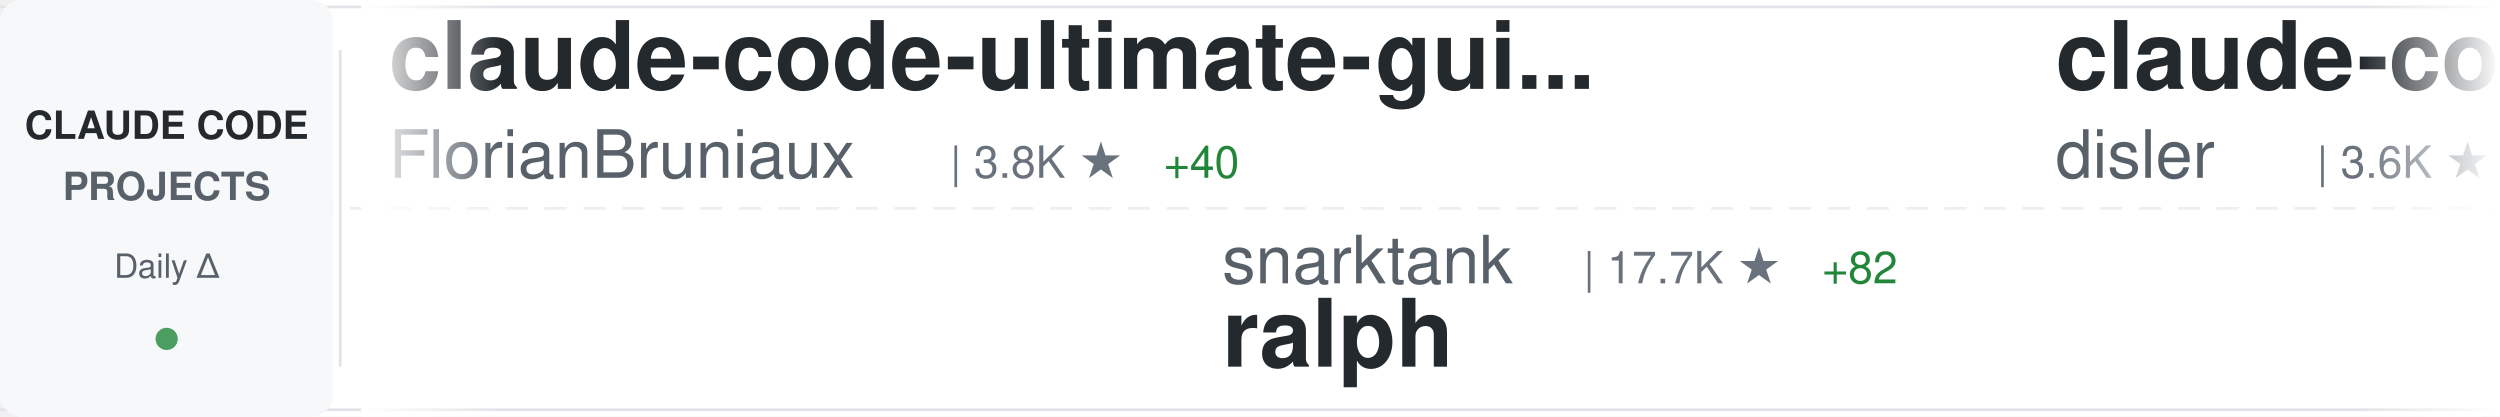
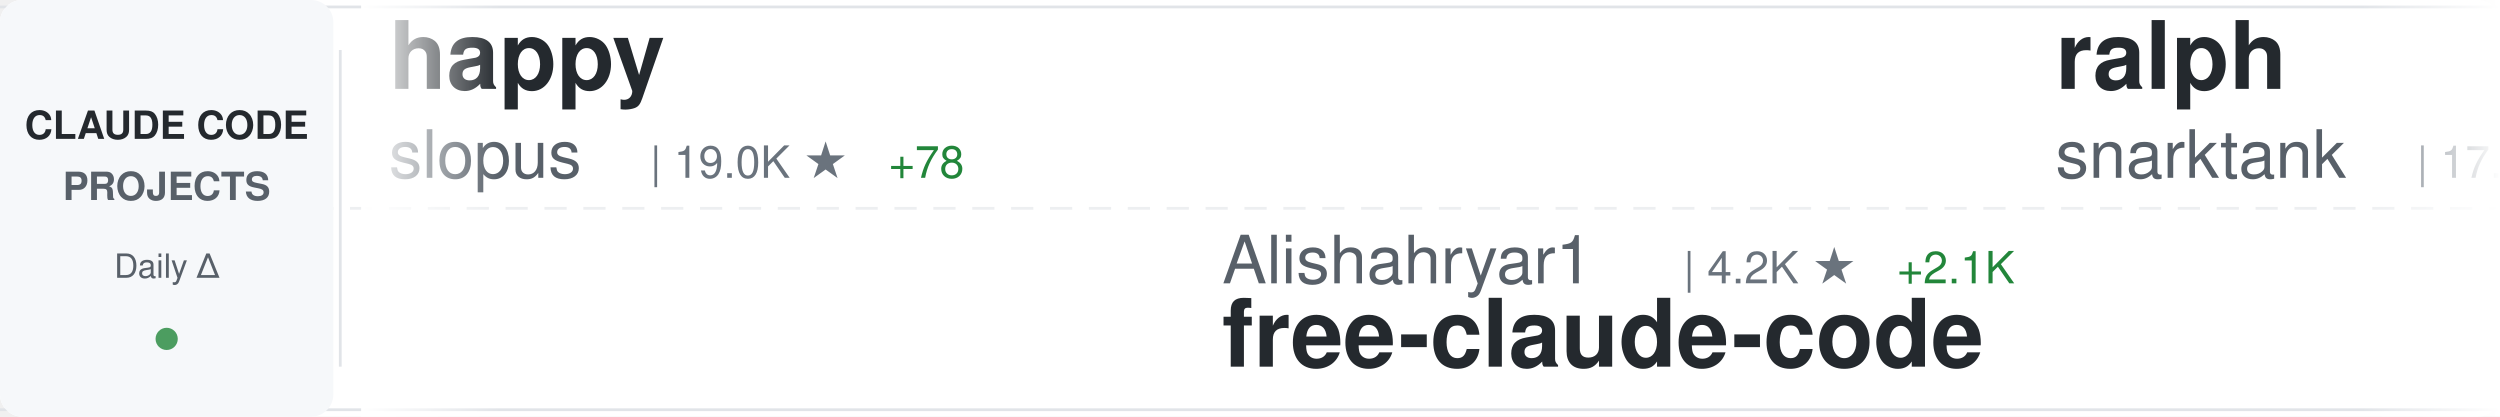
<svg xmlns="http://www.w3.org/2000/svg" width="900" height="150">
  <defs>
    <linearGradient id="awesomeLeftFade" x1="0%" y1="0%" x2="100%" y2="0%">
      <stop offset="0%" style="stop-color:#ffffff;stop-opacity:1" />
      <stop offset="100%" style="stop-color:#ffffff;stop-opacity:0" />
    </linearGradient>
    <linearGradient id="awesomeRightFade" x1="0%" y1="0%" x2="100%" y2="0%">
      <stop offset="0%" style="stop-color:#ffffff;stop-opacity:0" />
      <stop offset="100%" style="stop-color:#ffffff;stop-opacity:1" />
    </linearGradient>
  </defs>
  <rect width="900" height="150" fill="#ffffff" rx="8" />
  <rect x="0" y="2" width="900" height="1" fill="#e1e4e8" />
  <rect x="0" y="147" width="900" height="1" fill="#e1e4e8" />
  <line x1="0" y1="75" x2="900" y2="75" stroke="#e1e4e8" stroke-width="1" stroke-dasharray="8 6" opacity="0.6" />
  <rect x="0" y="0" width="120" height="150" fill="#f6f8fa" rx="8" />
  <text x="60" y="50" font-family="-apple-system, BlinkMacSystemFont, 'Segoe UI', Helvetica, Arial, sans-serif" font-size="14" font-weight="600" fill="#24292e" text-anchor="middle">CLAUDE CODE</text>
  <text x="60" y="72" font-family="-apple-system, BlinkMacSystemFont, 'Segoe UI', Helvetica, Arial, sans-serif" font-size="14" font-weight="600" fill="#586069" text-anchor="middle">PROJECTS</text>
  <text x="60" y="100" font-family="-apple-system, BlinkMacSystemFont, 'Segoe UI', Helvetica, Arial, sans-serif" font-size="12" font-weight="500" fill="#586069" text-anchor="middle">Daily Δ</text>
  <circle cx="60" cy="122" r="4" fill="#22863a" opacity="0.8" />
  <rect x="122" y="18" width="1" height="114" fill="#e1e4e8" />
  <clipPath id="awesomeTickerClip">
    <rect x="130" y="0" width="770" height="150" />
  </clipPath>
  <g clip-path="url(#awesomeTickerClip)">
    <g id="awesomeTickerItems">
      <animateTransform attributeName="transform" attributeType="XML" type="translate" from="0 0" to="-3000 0" dur="54s" repeatCount="indefinite" />
      <g transform="translate(0, 0)">
-         <text x="140" y="32" font-family="-apple-system, BlinkMacSystemFont, 'Segoe UI', Helvetica, Arial, sans-serif" font-size="34" font-weight="600" fill="#24292e">claude-code-ultimate-gui...</text>
-         <text x="140" y="64" font-family="-apple-system, BlinkMacSystemFont, 'Segoe UI', Helvetica, Arial, sans-serif" font-size="24" font-weight="400" fill="#586069">FlorianBruniaux</text>
-         <text x="342" y="64" font-family="-apple-system, BlinkMacSystemFont, 'Segoe UI', Helvetica, Arial, sans-serif" font-size="16" font-weight="500" fill="#6a737d">| 3.8K ★</text>
-         <text x="419" y="64" font-family="-apple-system, BlinkMacSystemFont, 'Segoe UI', Helvetica, Arial, sans-serif" font-size="16" font-weight="500" fill="#22863a"> +40</text>
-       </g>
-       <g transform="translate(300, 0)">
-         <text x="140" y="102" font-family="-apple-system, BlinkMacSystemFont, 'Segoe UI', Helvetica, Arial, sans-serif" font-size="24" font-weight="400" fill="#586069">snarktank</text>
-         <text x="270" y="102" font-family="-apple-system, BlinkMacSystemFont, 'Segoe UI', Helvetica, Arial, sans-serif" font-size="16" font-weight="500" fill="#6a737d">| 17.7K ★</text>
-         <text x="356" y="102" font-family="-apple-system, BlinkMacSystemFont, 'Segoe UI', Helvetica, Arial, sans-serif" font-size="16" font-weight="500" fill="#22863a"> +82</text>
-         <text x="140" y="132" font-family="-apple-system, BlinkMacSystemFont, 'Segoe UI', Helvetica, Arial, sans-serif" font-size="34" font-weight="600" fill="#24292e">ralph</text>
-       </g>
-       <g transform="translate(600, 0)">
-         <text x="140" y="32" font-family="-apple-system, BlinkMacSystemFont, 'Segoe UI', Helvetica, Arial, sans-serif" font-size="34" font-weight="600" fill="#24292e">claude-code-hooks-master...</text>
-         <text x="140" y="64" font-family="-apple-system, BlinkMacSystemFont, 'Segoe UI', Helvetica, Arial, sans-serif" font-size="24" font-weight="400" fill="#586069">disler</text>
-         <text x="234" y="64" font-family="-apple-system, BlinkMacSystemFont, 'Segoe UI', Helvetica, Arial, sans-serif" font-size="16" font-weight="500" fill="#6a737d">| 3.6K ★</text>
-         <text x="311" y="64" font-family="-apple-system, BlinkMacSystemFont, 'Segoe UI', Helvetica, Arial, sans-serif" font-size="16" font-weight="500" fill="#22863a"> +8</text>
-       </g>
-       <g transform="translate(900, 0)">
-         <text x="140" y="102" font-family="-apple-system, BlinkMacSystemFont, 'Segoe UI', Helvetica, Arial, sans-serif" font-size="24" font-weight="400" fill="#586069">anthropics</text>
-         <text x="282" y="102" font-family="-apple-system, BlinkMacSystemFont, 'Segoe UI', Helvetica, Arial, sans-serif" font-size="16" font-weight="500" fill="#6a737d">| 117.1K ★</text>
-         <text x="377" y="102" font-family="-apple-system, BlinkMacSystemFont, 'Segoe UI', Helvetica, Arial, sans-serif" font-size="16" font-weight="500" fill="#22863a"> +386</text>
-         <text x="140" y="132" font-family="-apple-system, BlinkMacSystemFont, 'Segoe UI', Helvetica, Arial, sans-serif" font-size="34" font-weight="600" fill="#24292e">claude-code</text>
-       </g>
-       <g transform="translate(1200, 0)">
-         <text x="140" y="32" font-family="-apple-system, BlinkMacSystemFont, 'Segoe UI', Helvetica, Arial, sans-serif" font-size="34" font-weight="600" fill="#24292e">Claude-Code-Game-Studios</text>
-         <text x="140" y="64" font-family="-apple-system, BlinkMacSystemFont, 'Segoe UI', Helvetica, Arial, sans-serif" font-size="24" font-weight="400" fill="#586069">Donchitos</text>
-         <text x="270" y="64" font-family="-apple-system, BlinkMacSystemFont, 'Segoe UI', Helvetica, Arial, sans-serif" font-size="16" font-weight="500" fill="#6a737d">| 15.6K ★</text>
-         <text x="356" y="64" font-family="-apple-system, BlinkMacSystemFont, 'Segoe UI', Helvetica, Arial, sans-serif" font-size="16" font-weight="500" fill="#22863a"> +393</text>
-       </g>
-       <g transform="translate(1500, 0)">
-         <text x="140" y="102" font-family="-apple-system, BlinkMacSystemFont, 'Segoe UI', Helvetica, Arial, sans-serif" font-size="24" font-weight="400" fill="#586069">sugyan</text>
-         <text x="234" y="102" font-family="-apple-system, BlinkMacSystemFont, 'Segoe UI', Helvetica, Arial, sans-serif" font-size="16" font-weight="500" fill="#6a737d">| 1.0K ★</text>
-         <text x="311" y="102" font-family="-apple-system, BlinkMacSystemFont, 'Segoe UI', Helvetica, Arial, sans-serif" font-size="16" font-weight="500" fill="#22863a"> +2</text>
-         <text x="140" y="132" font-family="-apple-system, BlinkMacSystemFont, 'Segoe UI', Helvetica, Arial, sans-serif" font-size="34" font-weight="600" fill="#24292e">claude-code-webui</text>
-       </g>
-       <g transform="translate(1800, 0)">
-         <text x="140" y="32" font-family="-apple-system, BlinkMacSystemFont, 'Segoe UI', Helvetica, Arial, sans-serif" font-size="34" font-weight="600" fill="#24292e">claude-code-rev</text>
-         <text x="140" y="64" font-family="-apple-system, BlinkMacSystemFont, 'Segoe UI', Helvetica, Arial, sans-serif" font-size="24" font-weight="400" fill="#586069">oboard</text>
-         <text x="234" y="64" font-family="-apple-system, BlinkMacSystemFont, 'Segoe UI', Helvetica, Arial, sans-serif" font-size="16" font-weight="500" fill="#6a737d">| 3.0K ★</text>
-         <text x="311" y="64" font-family="-apple-system, BlinkMacSystemFont, 'Segoe UI', Helvetica, Arial, sans-serif" font-size="16" font-weight="500" fill="#22863a"> +8</text>
-       </g>
-       <g transform="translate(2100, 0)">
-         <text x="140" y="102" font-family="-apple-system, BlinkMacSystemFont, 'Segoe UI', Helvetica, Arial, sans-serif" font-size="24" font-weight="400" fill="#586069">pedrohcgs</text>
-         <text x="270" y="102" font-family="-apple-system, BlinkMacSystemFont, 'Segoe UI', Helvetica, Arial, sans-serif" font-size="16" font-weight="500" fill="#6a737d">| 970 ★</text>
-         <text x="338" y="102" font-family="-apple-system, BlinkMacSystemFont, 'Segoe UI', Helvetica, Arial, sans-serif" font-size="16" font-weight="500" fill="#22863a"> +5</text>
-         <text x="140" y="132" font-family="-apple-system, BlinkMacSystemFont, 'Segoe UI', Helvetica, Arial, sans-serif" font-size="34" font-weight="600" fill="#24292e">claude-code-my-workflow</text>
-       </g>
-       <g transform="translate(2400, 0)">
        <text x="140" y="32" font-family="-apple-system, BlinkMacSystemFont, 'Segoe UI', Helvetica, Arial, sans-serif" font-size="34" font-weight="600" fill="#24292e">happy</text>
        <text x="140" y="64" font-family="-apple-system, BlinkMacSystemFont, 'Segoe UI', Helvetica, Arial, sans-serif" font-size="24" font-weight="400" fill="#586069">slopus</text>
        <text x="234" y="64" font-family="-apple-system, BlinkMacSystemFont, 'Segoe UI', Helvetica, Arial, sans-serif" font-size="16" font-weight="500" fill="#6a737d">| 19.0K ★</text>
-         <text x="320" y="64" font-family="-apple-system, BlinkMacSystemFont, 'Segoe UI', Helvetica, Arial, sans-serif" font-size="16" font-weight="500" fill="#22863a"> +85</text>
+         <text x="320" y="64" font-family="-apple-system, BlinkMacSystemFont, 'Segoe UI', Helvetica, Arial, sans-serif" font-size="16" font-weight="500" fill="#22863a"> +78</text>
+       </g>
+       <g transform="translate(300, 0)">
+         <text x="140" y="102" font-family="-apple-system, BlinkMacSystemFont, 'Segoe UI', Helvetica, Arial, sans-serif" font-size="24" font-weight="400" fill="#586069">Alishahryar1</text>
+         <text x="306" y="102" font-family="-apple-system, BlinkMacSystemFont, 'Segoe UI', Helvetica, Arial, sans-serif" font-size="16" font-weight="500" fill="#6a737d">| 4.2K ★</text>
+         <text x="383" y="102" font-family="-apple-system, BlinkMacSystemFont, 'Segoe UI', Helvetica, Arial, sans-serif" font-size="16" font-weight="500" fill="#22863a"> +2.1K</text>
+         <text x="140" y="132" font-family="-apple-system, BlinkMacSystemFont, 'Segoe UI', Helvetica, Arial, sans-serif" font-size="34" font-weight="600" fill="#24292e">free-claude-code</text>
+       </g>
+       <g transform="translate(600, 0)">
+         <text x="140" y="32" font-family="-apple-system, BlinkMacSystemFont, 'Segoe UI', Helvetica, Arial, sans-serif" font-size="34" font-weight="600" fill="#24292e">ralph</text>
+         <text x="140" y="64" font-family="-apple-system, BlinkMacSystemFont, 'Segoe UI', Helvetica, Arial, sans-serif" font-size="24" font-weight="400" fill="#586069">snarktank</text>
+         <text x="270" y="64" font-family="-apple-system, BlinkMacSystemFont, 'Segoe UI', Helvetica, Arial, sans-serif" font-size="16" font-weight="500" fill="#6a737d">| 17.7K ★</text>
+         <text x="356" y="64" font-family="-apple-system, BlinkMacSystemFont, 'Segoe UI', Helvetica, Arial, sans-serif" font-size="16" font-weight="500" fill="#22863a"> +72</text>
+       </g>
+       <g transform="translate(900, 0)">
+         <text x="140" y="102" font-family="-apple-system, BlinkMacSystemFont, 'Segoe UI', Helvetica, Arial, sans-serif" font-size="24" font-weight="400" fill="#586069">luongnv89</text>
+         <text x="270" y="102" font-family="-apple-system, BlinkMacSystemFont, 'Segoe UI', Helvetica, Arial, sans-serif" font-size="16" font-weight="500" fill="#6a737d">| 28.4K ★</text>
+         <text x="356" y="102" font-family="-apple-system, BlinkMacSystemFont, 'Segoe UI', Helvetica, Arial, sans-serif" font-size="16" font-weight="500" fill="#22863a"> +224</text>
+         <text x="140" y="132" font-family="-apple-system, BlinkMacSystemFont, 'Segoe UI', Helvetica, Arial, sans-serif" font-size="34" font-weight="600" fill="#24292e">claude-howto</text>
+       </g>
+       <g transform="translate(1200, 0)">
+         <text x="140" y="32" font-family="-apple-system, BlinkMacSystemFont, 'Segoe UI', Helvetica, Arial, sans-serif" font-size="34" font-weight="600" fill="#24292e">claude-code</text>
+         <text x="140" y="64" font-family="-apple-system, BlinkMacSystemFont, 'Segoe UI', Helvetica, Arial, sans-serif" font-size="24" font-weight="400" fill="#586069">isboyjc</text>
+         <text x="246" y="64" font-family="-apple-system, BlinkMacSystemFont, 'Segoe UI', Helvetica, Arial, sans-serif" font-size="16" font-weight="500" fill="#6a737d">| 156 ★</text>
+         <text x="314" y="64" font-family="-apple-system, BlinkMacSystemFont, 'Segoe UI', Helvetica, Arial, sans-serif" font-size="16" font-weight="500" fill="#22863a"> +1</text>
+       </g>
+       <g transform="translate(1500, 0)">
+         <text x="140" y="102" font-family="-apple-system, BlinkMacSystemFont, 'Segoe UI', Helvetica, Arial, sans-serif" font-size="24" font-weight="400" fill="#586069">Piebald-AI</text>
+         <text x="282" y="102" font-family="-apple-system, BlinkMacSystemFont, 'Segoe UI', Helvetica, Arial, sans-serif" font-size="16" font-weight="500" fill="#6a737d">| 9.4K ★</text>
+         <text x="359" y="102" font-family="-apple-system, BlinkMacSystemFont, 'Segoe UI', Helvetica, Arial, sans-serif" font-size="16" font-weight="500" fill="#22863a"> +78</text>
+         <text x="140" y="132" font-family="-apple-system, BlinkMacSystemFont, 'Segoe UI', Helvetica, Arial, sans-serif" font-size="34" font-weight="600" fill="#24292e">claude-code-system-promp...</text>
+       </g>
+       <g transform="translate(1800, 0)">
+         <text x="140" y="32" font-family="-apple-system, BlinkMacSystemFont, 'Segoe UI', Helvetica, Arial, sans-serif" font-size="34" font-weight="600" fill="#24292e">claude-code-reverse</text>
+         <text x="140" y="64" font-family="-apple-system, BlinkMacSystemFont, 'Segoe UI', Helvetica, Arial, sans-serif" font-size="24" font-weight="400" fill="#586069">Yuyz0112</text>
+         <text x="258" y="64" font-family="-apple-system, BlinkMacSystemFont, 'Segoe UI', Helvetica, Arial, sans-serif" font-size="16" font-weight="500" fill="#6a737d">| 2.4K ★</text>
+       </g>
+       <g transform="translate(2100, 0)">
+         <text x="140" y="102" font-family="-apple-system, BlinkMacSystemFont, 'Segoe UI', Helvetica, Arial, sans-serif" font-size="24" font-weight="400" fill="#586069">carlvellotti</text>
+         <text x="306" y="102" font-family="-apple-system, BlinkMacSystemFont, 'Segoe UI', Helvetica, Arial, sans-serif" font-size="16" font-weight="500" fill="#6a737d">| 1.9K ★</text>
+         <text x="383" y="102" font-family="-apple-system, BlinkMacSystemFont, 'Segoe UI', Helvetica, Arial, sans-serif" font-size="16" font-weight="500" fill="#22863a"> +3</text>
+         <text x="140" y="132" font-family="-apple-system, BlinkMacSystemFont, 'Segoe UI', Helvetica, Arial, sans-serif" font-size="34" font-weight="600" fill="#24292e">claude-code-pm-course</text>
+       </g>
+       <g transform="translate(2400, 0)">
+         <text x="140" y="32" font-family="-apple-system, BlinkMacSystemFont, 'Segoe UI', Helvetica, Arial, sans-serif" font-size="34" font-weight="600" fill="#24292e">Claude-Code-Game-Studios</text>
+         <text x="140" y="64" font-family="-apple-system, BlinkMacSystemFont, 'Segoe UI', Helvetica, Arial, sans-serif" font-size="24" font-weight="400" fill="#586069">Donchitos</text>
+         <text x="270" y="64" font-family="-apple-system, BlinkMacSystemFont, 'Segoe UI', Helvetica, Arial, sans-serif" font-size="16" font-weight="500" fill="#6a737d">| 15.7K ★</text>
+         <text x="356" y="64" font-family="-apple-system, BlinkMacSystemFont, 'Segoe UI', Helvetica, Arial, sans-serif" font-size="16" font-weight="500" fill="#22863a"> +376</text>
      </g>
      <g transform="translate(2700, 0)">
-         <text x="140" y="102" font-family="-apple-system, BlinkMacSystemFont, 'Segoe UI', Helvetica, Arial, sans-serif" font-size="24" font-weight="400" fill="#586069">Hyper66666</text>
-         <text x="282" y="102" font-family="-apple-system, BlinkMacSystemFont, 'Segoe UI', Helvetica, Arial, sans-serif" font-size="16" font-weight="500" fill="#6a737d">| 210 ★</text>
-         <text x="350" y="102" font-family="-apple-system, BlinkMacSystemFont, 'Segoe UI', Helvetica, Arial, sans-serif" font-size="16" font-weight="500" fill="#22863a"> +2</text>
-         <text x="140" y="132" font-family="-apple-system, BlinkMacSystemFont, 'Segoe UI', Helvetica, Arial, sans-serif" font-size="34" font-weight="600" fill="#24292e">claude-code-sourcemap</text>
+         <text x="140" y="102" font-family="-apple-system, BlinkMacSystemFont, 'Segoe UI', Helvetica, Arial, sans-serif" font-size="24" font-weight="400" fill="#586069">anthropics</text>
+         <text x="282" y="102" font-family="-apple-system, BlinkMacSystemFont, 'Segoe UI', Helvetica, Arial, sans-serif" font-size="16" font-weight="500" fill="#6a737d">| 4.4K ★</text>
+         <text x="359" y="102" font-family="-apple-system, BlinkMacSystemFont, 'Segoe UI', Helvetica, Arial, sans-serif" font-size="16" font-weight="500" fill="#22863a"> +11</text>
+         <text x="140" y="132" font-family="-apple-system, BlinkMacSystemFont, 'Segoe UI', Helvetica, Arial, sans-serif" font-size="34" font-weight="600" fill="#24292e">claude-code-security-rev...</text>
      </g>
      <g transform="translate(3000, 0)">
-         <text x="140" y="32" font-family="-apple-system, BlinkMacSystemFont, 'Segoe UI', Helvetica, Arial, sans-serif" font-size="34" font-weight="600" fill="#24292e">claude-code-ultimate-gui...</text>
-         <text x="140" y="64" font-family="-apple-system, BlinkMacSystemFont, 'Segoe UI', Helvetica, Arial, sans-serif" font-size="24" font-weight="400" fill="#586069">FlorianBruniaux</text>
-         <text x="342" y="64" font-family="-apple-system, BlinkMacSystemFont, 'Segoe UI', Helvetica, Arial, sans-serif" font-size="16" font-weight="500" fill="#6a737d">| 3.8K ★</text>
-         <text x="419" y="64" font-family="-apple-system, BlinkMacSystemFont, 'Segoe UI', Helvetica, Arial, sans-serif" font-size="16" font-weight="500" fill="#22863a"> +40</text>
+         <text x="140" y="32" font-family="-apple-system, BlinkMacSystemFont, 'Segoe UI', Helvetica, Arial, sans-serif" font-size="34" font-weight="600" fill="#24292e">happy</text>
+         <text x="140" y="64" font-family="-apple-system, BlinkMacSystemFont, 'Segoe UI', Helvetica, Arial, sans-serif" font-size="24" font-weight="400" fill="#586069">slopus</text>
+         <text x="234" y="64" font-family="-apple-system, BlinkMacSystemFont, 'Segoe UI', Helvetica, Arial, sans-serif" font-size="16" font-weight="500" fill="#6a737d">| 19.0K ★</text>
+         <text x="320" y="64" font-family="-apple-system, BlinkMacSystemFont, 'Segoe UI', Helvetica, Arial, sans-serif" font-size="16" font-weight="500" fill="#22863a"> +78</text>
      </g>
      <g transform="translate(3300, 0)">
-         <text x="140" y="102" font-family="-apple-system, BlinkMacSystemFont, 'Segoe UI', Helvetica, Arial, sans-serif" font-size="24" font-weight="400" fill="#586069">snarktank</text>
-         <text x="270" y="102" font-family="-apple-system, BlinkMacSystemFont, 'Segoe UI', Helvetica, Arial, sans-serif" font-size="16" font-weight="500" fill="#6a737d">| 17.7K ★</text>
-         <text x="356" y="102" font-family="-apple-system, BlinkMacSystemFont, 'Segoe UI', Helvetica, Arial, sans-serif" font-size="16" font-weight="500" fill="#22863a"> +82</text>
-         <text x="140" y="132" font-family="-apple-system, BlinkMacSystemFont, 'Segoe UI', Helvetica, Arial, sans-serif" font-size="34" font-weight="600" fill="#24292e">ralph</text>
+         <text x="140" y="102" font-family="-apple-system, BlinkMacSystemFont, 'Segoe UI', Helvetica, Arial, sans-serif" font-size="24" font-weight="400" fill="#586069">Alishahryar1</text>
+         <text x="306" y="102" font-family="-apple-system, BlinkMacSystemFont, 'Segoe UI', Helvetica, Arial, sans-serif" font-size="16" font-weight="500" fill="#6a737d">| 4.2K ★</text>
+         <text x="383" y="102" font-family="-apple-system, BlinkMacSystemFont, 'Segoe UI', Helvetica, Arial, sans-serif" font-size="16" font-weight="500" fill="#22863a"> +2.1K</text>
+         <text x="140" y="132" font-family="-apple-system, BlinkMacSystemFont, 'Segoe UI', Helvetica, Arial, sans-serif" font-size="34" font-weight="600" fill="#24292e">free-claude-code</text>
      </g>
      <g transform="translate(3600, 0)">
-         <text x="140" y="32" font-family="-apple-system, BlinkMacSystemFont, 'Segoe UI', Helvetica, Arial, sans-serif" font-size="34" font-weight="600" fill="#24292e">claude-code-hooks-master...</text>
-         <text x="140" y="64" font-family="-apple-system, BlinkMacSystemFont, 'Segoe UI', Helvetica, Arial, sans-serif" font-size="24" font-weight="400" fill="#586069">disler</text>
-         <text x="234" y="64" font-family="-apple-system, BlinkMacSystemFont, 'Segoe UI', Helvetica, Arial, sans-serif" font-size="16" font-weight="500" fill="#6a737d">| 3.6K ★</text>
-         <text x="311" y="64" font-family="-apple-system, BlinkMacSystemFont, 'Segoe UI', Helvetica, Arial, sans-serif" font-size="16" font-weight="500" fill="#22863a"> +8</text>
+         <text x="140" y="32" font-family="-apple-system, BlinkMacSystemFont, 'Segoe UI', Helvetica, Arial, sans-serif" font-size="34" font-weight="600" fill="#24292e">ralph</text>
+         <text x="140" y="64" font-family="-apple-system, BlinkMacSystemFont, 'Segoe UI', Helvetica, Arial, sans-serif" font-size="24" font-weight="400" fill="#586069">snarktank</text>
+         <text x="270" y="64" font-family="-apple-system, BlinkMacSystemFont, 'Segoe UI', Helvetica, Arial, sans-serif" font-size="16" font-weight="500" fill="#6a737d">| 17.7K ★</text>
+         <text x="356" y="64" font-family="-apple-system, BlinkMacSystemFont, 'Segoe UI', Helvetica, Arial, sans-serif" font-size="16" font-weight="500" fill="#22863a"> +72</text>
      </g>
      <g transform="translate(3900, 0)">
-         <text x="140" y="102" font-family="-apple-system, BlinkMacSystemFont, 'Segoe UI', Helvetica, Arial, sans-serif" font-size="24" font-weight="400" fill="#586069">anthropics</text>
-         <text x="282" y="102" font-family="-apple-system, BlinkMacSystemFont, 'Segoe UI', Helvetica, Arial, sans-serif" font-size="16" font-weight="500" fill="#6a737d">| 117.1K ★</text>
-         <text x="377" y="102" font-family="-apple-system, BlinkMacSystemFont, 'Segoe UI', Helvetica, Arial, sans-serif" font-size="16" font-weight="500" fill="#22863a"> +386</text>
-         <text x="140" y="132" font-family="-apple-system, BlinkMacSystemFont, 'Segoe UI', Helvetica, Arial, sans-serif" font-size="34" font-weight="600" fill="#24292e">claude-code</text>
+         <text x="140" y="102" font-family="-apple-system, BlinkMacSystemFont, 'Segoe UI', Helvetica, Arial, sans-serif" font-size="24" font-weight="400" fill="#586069">luongnv89</text>
+         <text x="270" y="102" font-family="-apple-system, BlinkMacSystemFont, 'Segoe UI', Helvetica, Arial, sans-serif" font-size="16" font-weight="500" fill="#6a737d">| 28.4K ★</text>
+         <text x="356" y="102" font-family="-apple-system, BlinkMacSystemFont, 'Segoe UI', Helvetica, Arial, sans-serif" font-size="16" font-weight="500" fill="#22863a"> +224</text>
+         <text x="140" y="132" font-family="-apple-system, BlinkMacSystemFont, 'Segoe UI', Helvetica, Arial, sans-serif" font-size="34" font-weight="600" fill="#24292e">claude-howto</text>
      </g>
    </g>
  </g>
  <rect x="130" y="0" width="50" height="150" fill="url(#awesomeLeftFade)" />
  <rect x="850" y="0" width="50" height="150" fill="url(#awesomeRightFade)" />
</svg>
